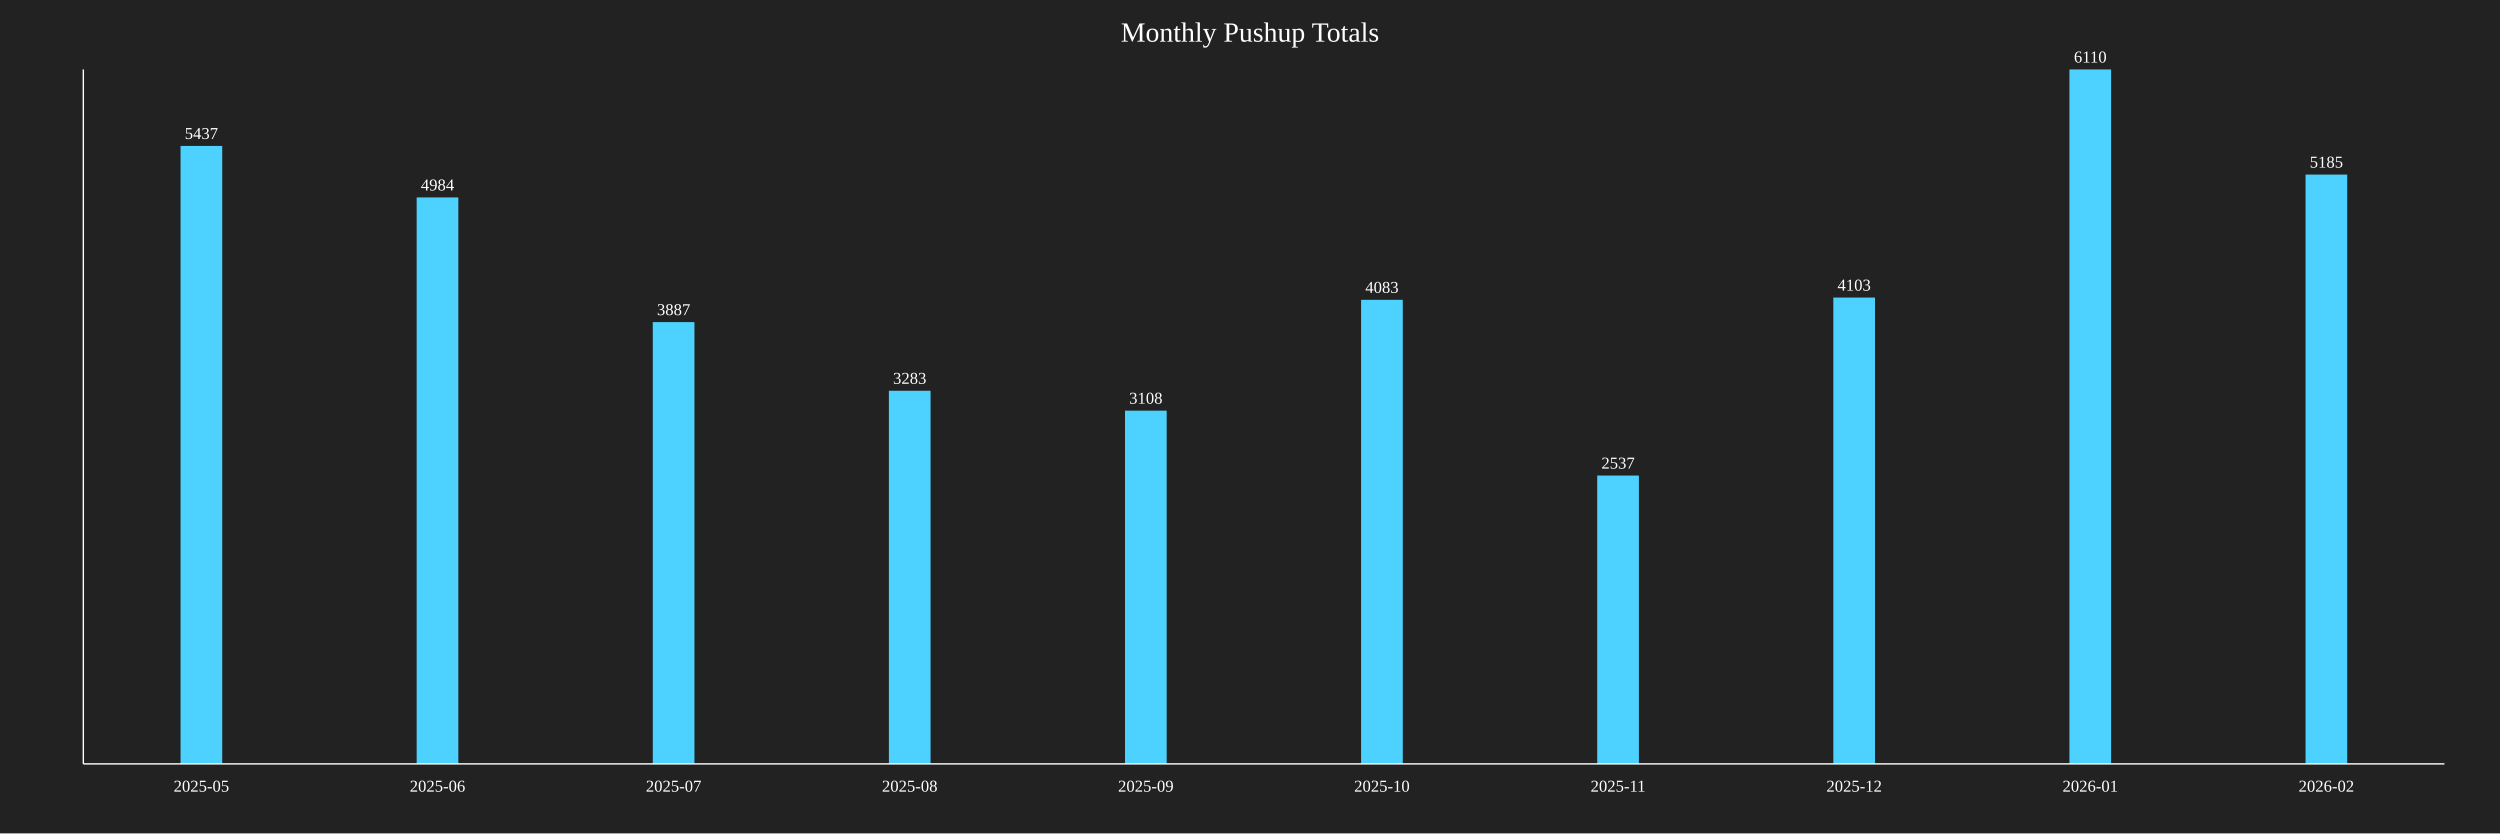
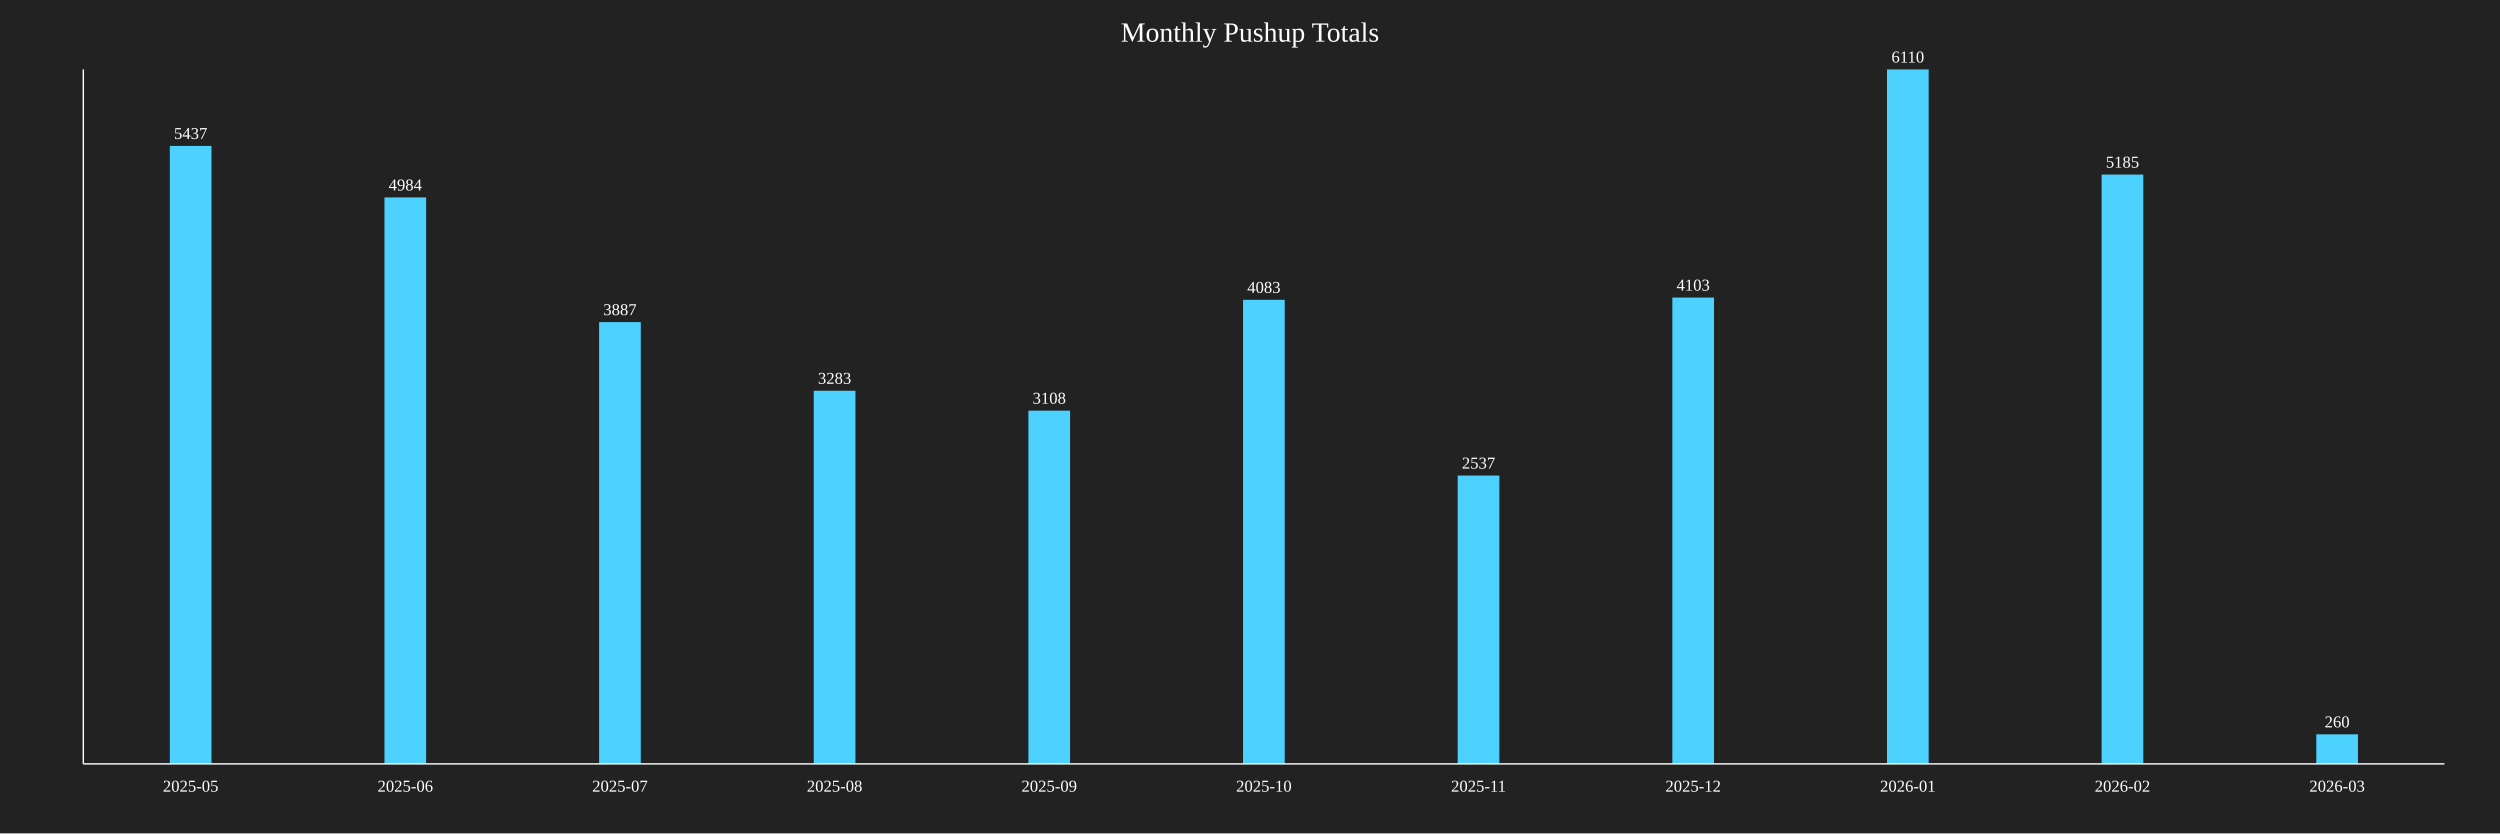
<svg xmlns="http://www.w3.org/2000/svg" baseProfile="full" height="600" version="1.1" width="1800">
  <defs />
  <rect fill="#222222" height="100%" width="100%" x="0" y="0" />
  <text fill="white" font-size="20" text-anchor="middle" x="900.0" y="30">Monthly Pushup Totals</text>
-   <rect fill="#4DD2FF" height="444.926" width="30" x="130.0" y="105.074" />
-   <text fill="white" font-size="12" text-anchor="middle" x="145.0" y="100.074">5437</text>
-   <text fill="white" font-size="12" text-anchor="middle" x="145.0" y="570">2025-05</text>
-   <rect fill="#4DD2FF" height="407.856" width="30" x="300.0" y="142.144" />
-   <text fill="white" font-size="12" text-anchor="middle" x="315.0" y="137.144">4984</text>
-   <text fill="white" font-size="12" text-anchor="middle" x="315.0" y="570">2025-06</text>
-   <rect fill="#4DD2FF" height="318.085" width="30" x="470.0" y="231.915" />
-   <text fill="white" font-size="12" text-anchor="middle" x="485.0" y="226.915">3887</text>
-   <text fill="white" font-size="12" text-anchor="middle" x="485.0" y="570">2025-07</text>
-   <rect fill="#4DD2FF" height="268.658" width="30" x="640.0" y="281.342" />
-   <text fill="white" font-size="12" text-anchor="middle" x="655.0" y="276.342">3283</text>
-   <text fill="white" font-size="12" text-anchor="middle" x="655.0" y="570">2025-08</text>
-   <rect fill="#4DD2FF" height="254.337" width="30" x="810.0" y="295.663" />
-   <text fill="white" font-size="12" text-anchor="middle" x="825.0" y="290.663">3108</text>
-   <text fill="white" font-size="12" text-anchor="middle" x="825.0" y="570">2025-09</text>
-   <rect fill="#4DD2FF" height="334.124" width="30" x="980.0" y="215.876" />
-   <text fill="white" font-size="12" text-anchor="middle" x="995.0" y="210.876">4083</text>
-   <text fill="white" font-size="12" text-anchor="middle" x="995.0" y="570">2025-10</text>
-   <rect fill="#4DD2FF" height="207.61" width="30" x="1150.0" y="342.39" />
-   <text fill="white" font-size="12" text-anchor="middle" x="1165.0" y="337.39">2537</text>
-   <text fill="white" font-size="12" text-anchor="middle" x="1165.0" y="570">2025-11</text>
-   <rect fill="#4DD2FF" height="335.761" width="30" x="1320.0" y="214.239" />
-   <text fill="white" font-size="12" text-anchor="middle" x="1335.0" y="209.239">4103</text>
-   <text fill="white" font-size="12" text-anchor="middle" x="1335.0" y="570">2025-12</text>
-   <rect fill="#4DD2FF" height="500.0" width="30" x="1490.0" y="50.0" />
-   <text fill="white" font-size="12" text-anchor="middle" x="1505.0" y="45.0">6110</text>
-   <text fill="white" font-size="12" text-anchor="middle" x="1505.0" y="570">2026-01</text>
-   <rect fill="#4DD2FF" height="424.304" width="30" x="1660.0" y="125.696" />
-   <text fill="white" font-size="12" text-anchor="middle" x="1675.0" y="120.696">5185</text>
-   <text fill="white" font-size="12" text-anchor="middle" x="1675.0" y="570">2026-02</text>
+   <rect fill="#4DD2FF" height="444.926" width="30" x="122.273" y="105.074" />
+   <text fill="white" font-size="12" text-anchor="middle" x="137.273" y="100.074">5437</text>
+   <text fill="white" font-size="12" text-anchor="middle" x="137.273" y="570">2025-05</text>
+   <rect fill="#4DD2FF" height="407.856" width="30" x="276.818" y="142.144" />
+   <text fill="white" font-size="12" text-anchor="middle" x="291.818" y="137.144">4984</text>
+   <text fill="white" font-size="12" text-anchor="middle" x="291.818" y="570">2025-06</text>
+   <rect fill="#4DD2FF" height="318.085" width="30" x="431.364" y="231.915" />
+   <text fill="white" font-size="12" text-anchor="middle" x="446.364" y="226.915">3887</text>
+   <text fill="white" font-size="12" text-anchor="middle" x="446.364" y="570">2025-07</text>
+   <rect fill="#4DD2FF" height="268.658" width="30" x="585.909" y="281.342" />
+   <text fill="white" font-size="12" text-anchor="middle" x="600.909" y="276.342">3283</text>
+   <text fill="white" font-size="12" text-anchor="middle" x="600.909" y="570">2025-08</text>
+   <rect fill="#4DD2FF" height="254.337" width="30" x="740.455" y="295.663" />
+   <text fill="white" font-size="12" text-anchor="middle" x="755.455" y="290.663">3108</text>
+   <text fill="white" font-size="12" text-anchor="middle" x="755.455" y="570">2025-09</text>
+   <rect fill="#4DD2FF" height="334.124" width="30" x="895" y="215.876" />
+   <text fill="white" font-size="12" text-anchor="middle" x="910" y="210.876">4083</text>
+   <text fill="white" font-size="12" text-anchor="middle" x="910" y="570">2025-10</text>
+   <rect fill="#4DD2FF" height="207.61" width="30" x="1049.545" y="342.39" />
+   <text fill="white" font-size="12" text-anchor="middle" x="1064.545" y="337.39">2537</text>
+   <text fill="white" font-size="12" text-anchor="middle" x="1064.545" y="570">2025-11</text>
+   <rect fill="#4DD2FF" height="335.761" width="30" x="1204.091" y="214.239" />
+   <text fill="white" font-size="12" text-anchor="middle" x="1219.091" y="209.239">4103</text>
+   <text fill="white" font-size="12" text-anchor="middle" x="1219.091" y="570">2025-12</text>
+   <rect fill="#4DD2FF" height="500.0" width="30" x="1358.636" y="50.0" />
+   <text fill="white" font-size="12" text-anchor="middle" x="1373.636" y="45.0">6110</text>
+   <text fill="white" font-size="12" text-anchor="middle" x="1373.636" y="570">2026-01</text>
+   <rect fill="#4DD2FF" height="424.304" width="30" x="1513.182" y="125.696" />
+   <text fill="white" font-size="12" text-anchor="middle" x="1528.182" y="120.696">5185</text>
+   <text fill="white" font-size="12" text-anchor="middle" x="1528.182" y="570">2026-02</text>
+   <rect fill="#4DD2FF" height="21.277" width="30" x="1667.727" y="528.723" />
+   <text fill="white" font-size="12" text-anchor="middle" x="1682.727" y="523.723">260</text>
+   <text fill="white" font-size="12" text-anchor="middle" x="1682.727" y="570">2026-03</text>
  <line stroke="white" x1="60" x2="60" y1="50" y2="550" />
  <line stroke="white" x1="60" x2="1760" y1="550" y2="550" />
</svg>
